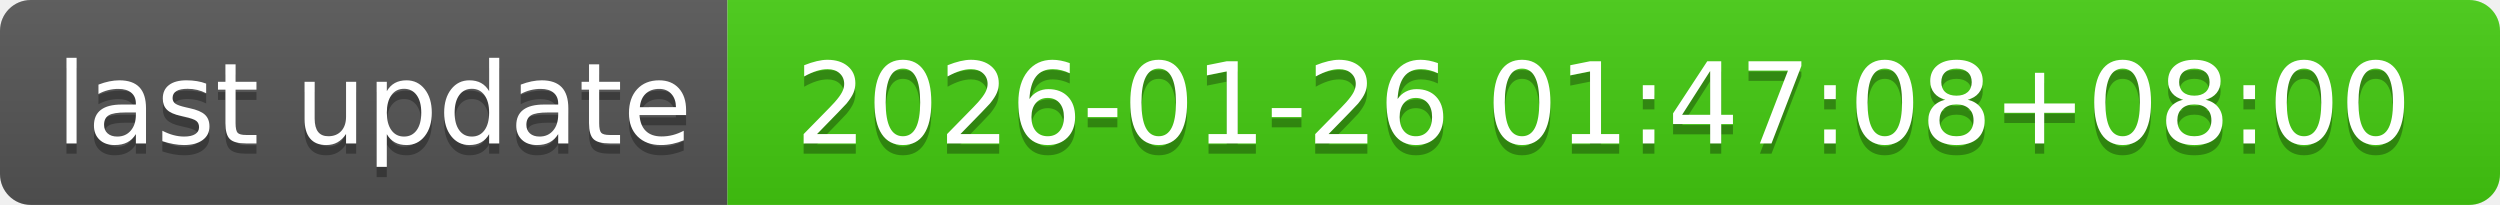
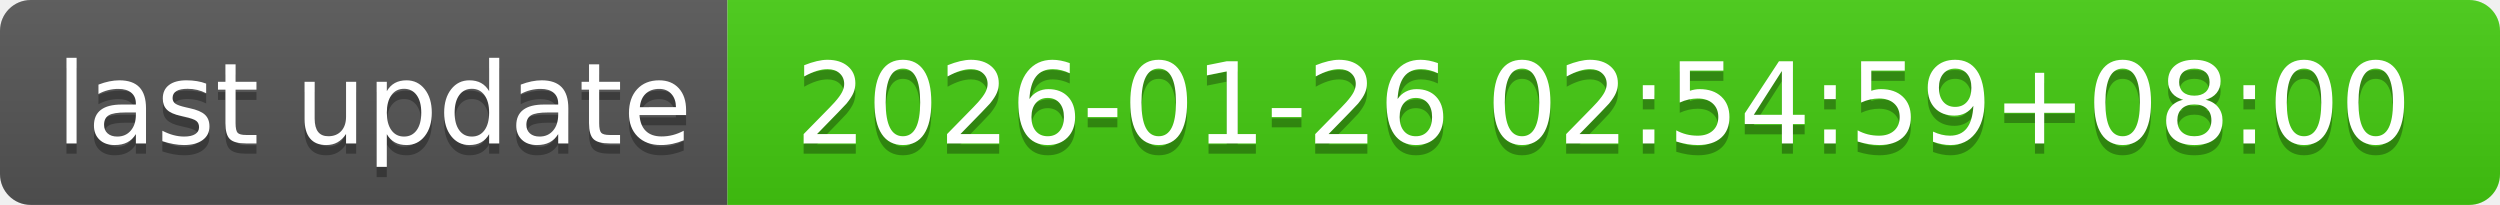
- <svg xmlns="http://www.w3.org/2000/svg" width="244" height="20" role="img" aria-label="last update: 2026-01-26 01:47:08+08:00">
+ <svg xmlns="http://www.w3.org/2000/svg" width="244" height="20" role="img" aria-label="last update: 2026-01-26 02:54:59+08:00">
  <linearGradient id="s" x2="0" y2="100%">
    <stop offset="0" stop-color="#bbb" stop-opacity=".1" />
    <stop offset="1" stop-opacity=".1" />
  </linearGradient>
  <clipPath id="r">
    <rect width="244" height="20" rx="3" fill="#fff" />
  </clipPath>
  <g clip-path="url(#r)">
    <rect width="71" height="20" fill="#555" />
    <rect x="71" width="173" height="20" fill="#4c1" />
    <rect width="244" height="20" fill="url(#s)" />
  </g>
  <g fill="#fff" text-anchor="middle" font-family="Verdana,Geneva,DejaVu Sans,sans-serif" text-rendering="geometricPrecision" font-size="110">
    <text aria-hidden="true" x="365" y="150" fill="#010101" fill-opacity=".3" transform="scale(.1)" textLength="610">last update</text>
    <text x="365" y="140" transform="scale(.1)" fill="#fff" textLength="610">last update</text>
-     <text aria-hidden="true" x="1565" y="150" fill="#010101" fill-opacity=".3" transform="scale(.1)" textLength="1630">2026-01-26 01:47:08+08:00</text>
-     <text x="1565" y="140" transform="scale(.1)" fill="#fff" textLength="1630">2026-01-26 01:47:08+08:00</text>
+     <text aria-hidden="true" x="1565" y="150" fill="#010101" fill-opacity=".3" transform="scale(.1)" textLength="1630">2026-01-26 02:54:59+08:00</text>
+     <text x="1565" y="140" transform="scale(.1)" fill="#fff" textLength="1630">2026-01-26 02:54:59+08:00</text>
  </g>
</svg>
